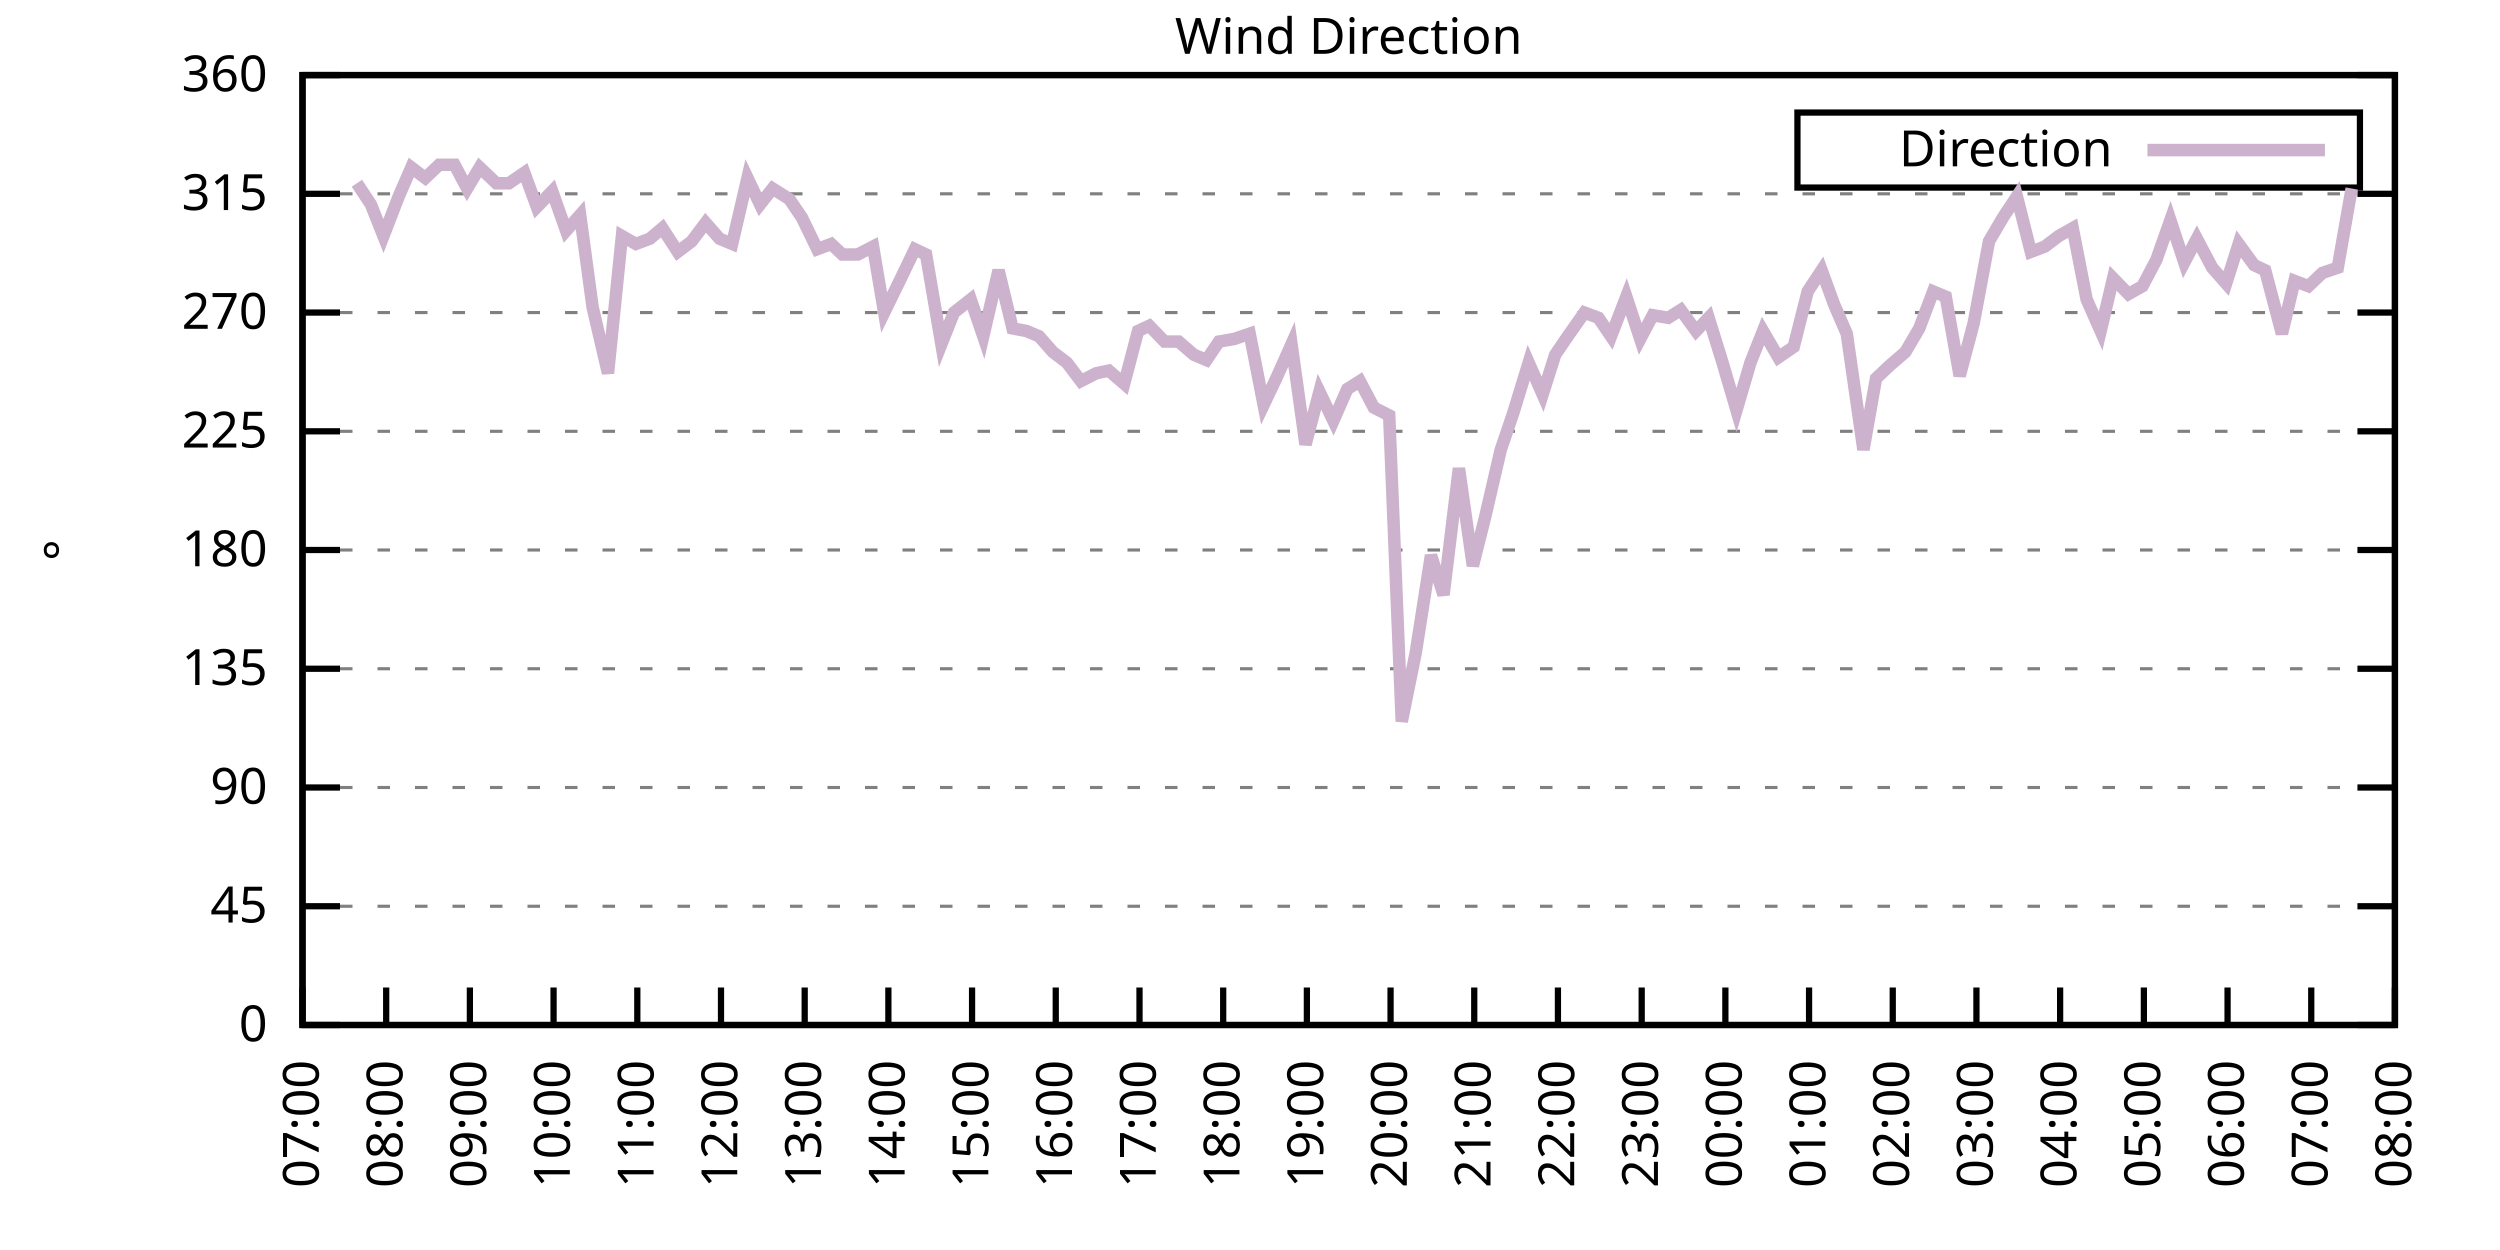
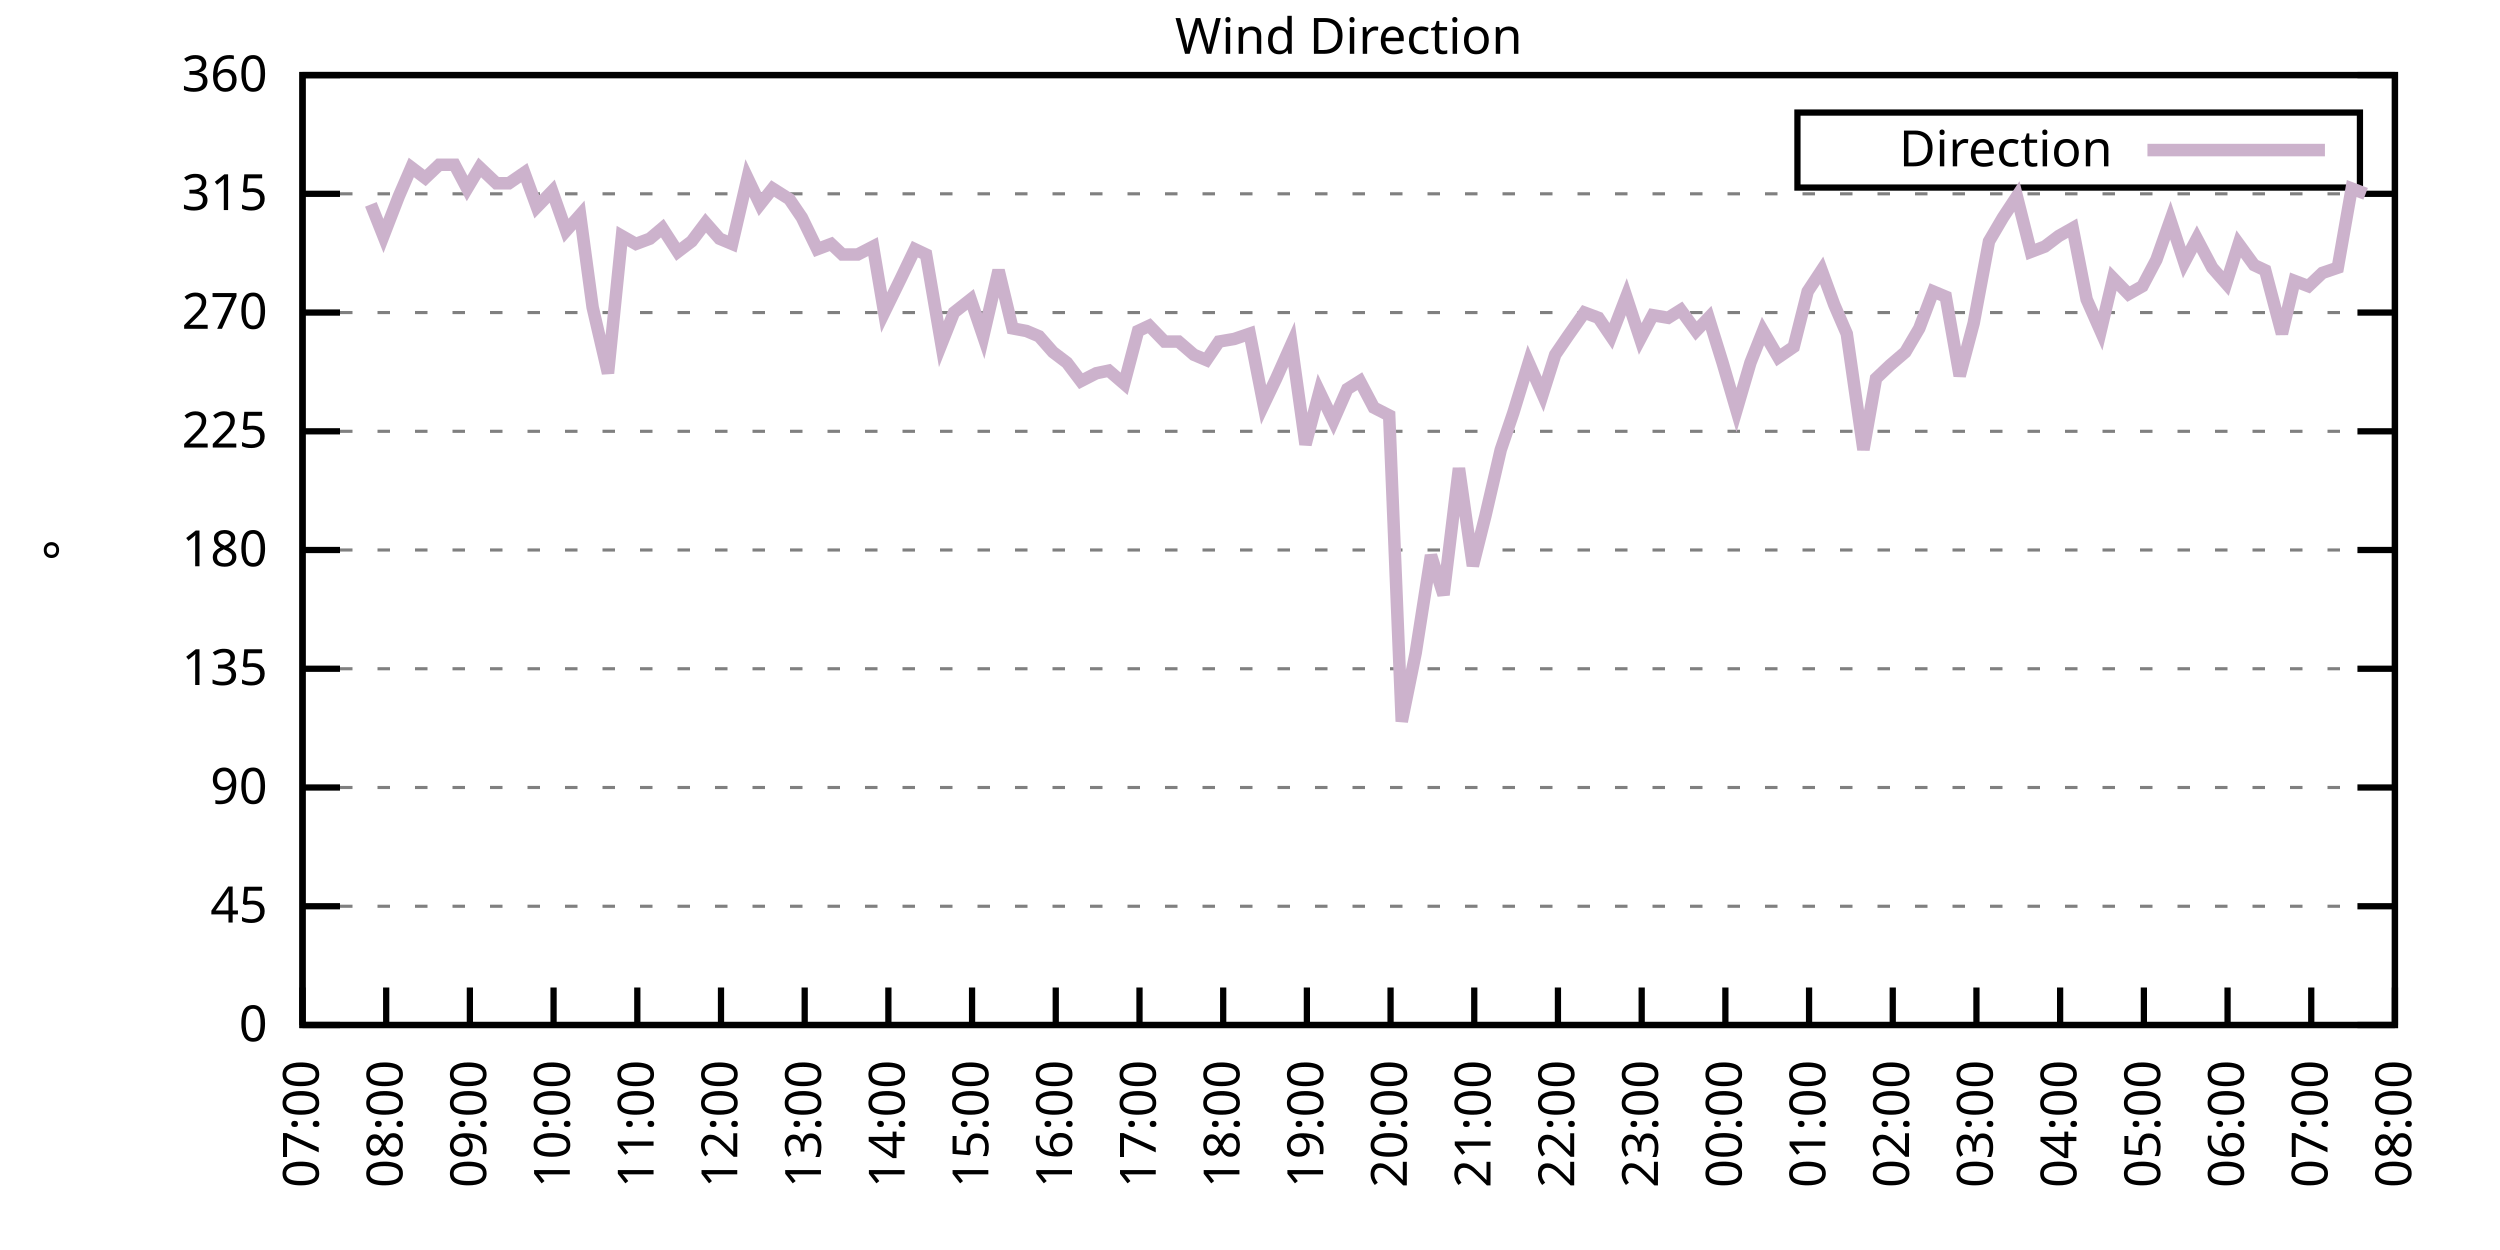
<svg xmlns="http://www.w3.org/2000/svg" xmlns:xlink="http://www.w3.org/1999/xlink" width="400" height="200" viewBox="0 0 400 200">
  <g id="gnuplot_canvas">
    <rect x="0" y="0" width="400" height="200" fill="none" />
    <defs>
      <circle id="gpDot" r="0.5" stroke-width="0.5" stroke="currentColor" />
      <path id="gpPt0" stroke-width="0.333" stroke="currentColor" d="M-1,0 h2 M0,-1 v2" />
      <path id="gpPt1" stroke-width="0.333" stroke="currentColor" d="M-1,-1 L1,1 M1,-1 L-1,1" />
      <path id="gpPt2" stroke-width="0.333" stroke="currentColor" d="M-1,0 L1,0 M0,-1 L0,1 M-1,-1 L1,1 M-1,1 L1,-1" />
      <rect id="gpPt3" stroke-width="0.333" stroke="currentColor" x="-1" y="-1" width="2" height="2" />
      <rect id="gpPt4" stroke-width="0.333" stroke="currentColor" fill="currentColor" x="-1" y="-1" width="2" height="2" />
      <circle id="gpPt5" stroke-width="0.333" stroke="currentColor" cx="0" cy="0" r="1" />
      <use xlink:href="#gpPt5" id="gpPt6" fill="currentColor" stroke="none" />
      <path id="gpPt7" stroke-width="0.333" stroke="currentColor" d="M0,-1.33 L-1.33,0.67 L1.33,0.67 z" />
      <use xlink:href="#gpPt7" id="gpPt8" fill="currentColor" stroke="none" />
      <use xlink:href="#gpPt7" id="gpPt9" stroke="currentColor" transform="rotate(180)" />
      <use xlink:href="#gpPt9" id="gpPt10" fill="currentColor" stroke="none" />
      <use xlink:href="#gpPt3" id="gpPt11" stroke="currentColor" transform="rotate(45)" />
      <use xlink:href="#gpPt11" id="gpPt12" fill="currentColor" stroke="none" />
      <path id="gpPt13" stroke-width="0.333" stroke="currentColor" d="M0,1.330 L1.265,0.411 L0.782,-1.067 L-0.782,-1.076 L-1.265,0.411 z" />
      <use xlink:href="#gpPt13" id="gpPt14" fill="currentColor" stroke="none" />
      <filter id="textbox" filterUnits="objectBoundingBox" x="0" y="0" height="1" width="1">
        <feFlood flood-color="white" flood-opacity="1" result="bgnd" />
        <feComposite in="SourceGraphic" in2="bgnd" operator="atop" />
      </filter>
      <filter id="greybox" filterUnits="objectBoundingBox" x="0" y="0" height="1" width="1">
        <feFlood flood-color="lightgrey" flood-opacity="1" result="grey" />
        <feComposite in="SourceGraphic" in2="grey" operator="atop" />
      </filter>
    </defs>
    <g fill="none" color="white" stroke="currentColor" stroke-width="1.00" stroke-linecap="butt" stroke-linejoin="miter">
</g>
    <g fill="none" color="black" stroke="currentColor" stroke-width="1.00" stroke-linecap="butt" stroke-linejoin="miter">
      <g stroke="none" shape-rendering="crispEdges">
        <polygon fill="rgb(255, 255, 255)" points="48.40,164.00 383.18,164.00 383.18,12.02 48.40,12.02 " />
      </g>
    </g>
    <g fill="none" color="black" stroke="currentColor" stroke-width="1.00" stroke-linecap="butt" stroke-linejoin="miter">
</g>
    <g fill="none" color="black" stroke="black" stroke-width="0.50" stroke-linecap="butt" stroke-linejoin="miter">
</g>
    <g fill="none" color="gray" stroke="currentColor" stroke-width="0.50" stroke-linecap="butt" stroke-linejoin="miter">
      <path stroke="gray" stroke-dasharray="2,4" class="gridline" d="M48.40,164.00 L383.19,164.00  " />
    </g>
    <g fill="none" color="gray" stroke="gray" stroke-width="1.00" stroke-linecap="butt" stroke-linejoin="miter">
</g>
    <g fill="none" color="black" stroke="currentColor" stroke-width="1.00" stroke-linecap="butt" stroke-linejoin="miter">
      <path stroke="black" d="M48.40,164.00 L54.40,164.00 M383.19,164.00 L377.19,164.00  " />
      <g transform="translate(42.80,166.60)" stroke="none" fill="black" font-family="Sans" font-size="8.00" text-anchor="end">
        <text>
          <tspan font-family="Sans"> 0</tspan>
        </text>
      </g>
    </g>
    <g fill="none" color="black" stroke="currentColor" stroke-width="1.00" stroke-linecap="butt" stroke-linejoin="miter">
</g>
    <g fill="none" color="black" stroke="black" stroke-width="0.50" stroke-linecap="butt" stroke-linejoin="miter">
</g>
    <g fill="none" color="gray" stroke="currentColor" stroke-width="0.50" stroke-linecap="butt" stroke-linejoin="miter">
      <path stroke="gray" stroke-dasharray="2,4" class="gridline" d="M48.40,145.00 L383.19,145.00  " />
    </g>
    <g fill="none" color="gray" stroke="gray" stroke-width="1.00" stroke-linecap="butt" stroke-linejoin="miter">
</g>
    <g fill="none" color="black" stroke="currentColor" stroke-width="1.00" stroke-linecap="butt" stroke-linejoin="miter">
      <path stroke="black" d="M48.40,145.00 L54.40,145.00 M383.19,145.00 L377.19,145.00  " />
      <g transform="translate(42.80,147.60)" stroke="none" fill="black" font-family="Sans" font-size="8.00" text-anchor="end">
        <text>
          <tspan font-family="Sans"> 45</tspan>
        </text>
      </g>
    </g>
    <g fill="none" color="black" stroke="currentColor" stroke-width="1.00" stroke-linecap="butt" stroke-linejoin="miter">
</g>
    <g fill="none" color="black" stroke="black" stroke-width="0.50" stroke-linecap="butt" stroke-linejoin="miter">
</g>
    <g fill="none" color="gray" stroke="currentColor" stroke-width="0.50" stroke-linecap="butt" stroke-linejoin="miter">
      <path stroke="gray" stroke-dasharray="2,4" class="gridline" d="M48.40,126.00 L383.19,126.00  " />
    </g>
    <g fill="none" color="gray" stroke="gray" stroke-width="1.00" stroke-linecap="butt" stroke-linejoin="miter">
</g>
    <g fill="none" color="black" stroke="currentColor" stroke-width="1.00" stroke-linecap="butt" stroke-linejoin="miter">
      <path stroke="black" d="M48.40,126.00 L54.40,126.00 M383.19,126.00 L377.19,126.00  " />
      <g transform="translate(42.80,128.60)" stroke="none" fill="black" font-family="Sans" font-size="8.00" text-anchor="end">
        <text>
          <tspan font-family="Sans"> 90</tspan>
        </text>
      </g>
    </g>
    <g fill="none" color="black" stroke="currentColor" stroke-width="1.00" stroke-linecap="butt" stroke-linejoin="miter">
</g>
    <g fill="none" color="black" stroke="black" stroke-width="0.50" stroke-linecap="butt" stroke-linejoin="miter">
</g>
    <g fill="none" color="gray" stroke="currentColor" stroke-width="0.50" stroke-linecap="butt" stroke-linejoin="miter">
      <path stroke="gray" stroke-dasharray="2,4" class="gridline" d="M48.40,107.00 L383.19,107.00  " />
    </g>
    <g fill="none" color="gray" stroke="gray" stroke-width="1.00" stroke-linecap="butt" stroke-linejoin="miter">
</g>
    <g fill="none" color="black" stroke="currentColor" stroke-width="1.00" stroke-linecap="butt" stroke-linejoin="miter">
      <path stroke="black" d="M48.40,107.00 L54.40,107.00 M383.19,107.00 L377.19,107.00  " />
      <g transform="translate(42.80,109.60)" stroke="none" fill="black" font-family="Sans" font-size="8.00" text-anchor="end">
        <text>
          <tspan font-family="Sans"> 135</tspan>
        </text>
      </g>
    </g>
    <g fill="none" color="black" stroke="currentColor" stroke-width="1.00" stroke-linecap="butt" stroke-linejoin="miter">
</g>
    <g fill="none" color="black" stroke="black" stroke-width="0.50" stroke-linecap="butt" stroke-linejoin="miter">
</g>
    <g fill="none" color="gray" stroke="currentColor" stroke-width="0.50" stroke-linecap="butt" stroke-linejoin="miter">
      <path stroke="gray" stroke-dasharray="2,4" class="gridline" d="M48.40,88.00 L383.19,88.00  " />
    </g>
    <g fill="none" color="gray" stroke="gray" stroke-width="1.00" stroke-linecap="butt" stroke-linejoin="miter">
</g>
    <g fill="none" color="black" stroke="currentColor" stroke-width="1.00" stroke-linecap="butt" stroke-linejoin="miter">
      <path stroke="black" d="M48.40,88.00 L54.40,88.00 M383.19,88.00 L377.19,88.00  " />
      <g transform="translate(42.80,90.60)" stroke="none" fill="black" font-family="Sans" font-size="8.00" text-anchor="end">
        <text>
          <tspan font-family="Sans"> 180</tspan>
        </text>
      </g>
    </g>
    <g fill="none" color="black" stroke="currentColor" stroke-width="1.00" stroke-linecap="butt" stroke-linejoin="miter">
</g>
    <g fill="none" color="black" stroke="black" stroke-width="0.50" stroke-linecap="butt" stroke-linejoin="miter">
</g>
    <g fill="none" color="gray" stroke="currentColor" stroke-width="0.50" stroke-linecap="butt" stroke-linejoin="miter">
      <path stroke="gray" stroke-dasharray="2,4" class="gridline" d="M48.40,69.01 L383.19,69.01  " />
    </g>
    <g fill="none" color="gray" stroke="gray" stroke-width="1.00" stroke-linecap="butt" stroke-linejoin="miter">
</g>
    <g fill="none" color="black" stroke="currentColor" stroke-width="1.00" stroke-linecap="butt" stroke-linejoin="miter">
      <path stroke="black" d="M48.40,69.01 L54.40,69.01 M383.19,69.01 L377.19,69.01  " />
      <g transform="translate(42.80,71.61)" stroke="none" fill="black" font-family="Sans" font-size="8.00" text-anchor="end">
        <text>
          <tspan font-family="Sans"> 225</tspan>
        </text>
      </g>
    </g>
    <g fill="none" color="black" stroke="currentColor" stroke-width="1.00" stroke-linecap="butt" stroke-linejoin="miter">
</g>
    <g fill="none" color="black" stroke="black" stroke-width="0.50" stroke-linecap="butt" stroke-linejoin="miter">
</g>
    <g fill="none" color="gray" stroke="currentColor" stroke-width="0.50" stroke-linecap="butt" stroke-linejoin="miter">
      <path stroke="gray" stroke-dasharray="2,4" class="gridline" d="M48.40,50.01 L383.19,50.01  " />
    </g>
    <g fill="none" color="gray" stroke="gray" stroke-width="1.00" stroke-linecap="butt" stroke-linejoin="miter">
</g>
    <g fill="none" color="black" stroke="currentColor" stroke-width="1.00" stroke-linecap="butt" stroke-linejoin="miter">
      <path stroke="black" d="M48.40,50.01 L54.40,50.01 M383.19,50.01 L377.19,50.01  " />
      <g transform="translate(42.80,52.61)" stroke="none" fill="black" font-family="Sans" font-size="8.00" text-anchor="end">
        <text>
          <tspan font-family="Sans"> 270</tspan>
        </text>
      </g>
    </g>
    <g fill="none" color="black" stroke="currentColor" stroke-width="1.00" stroke-linecap="butt" stroke-linejoin="miter">
</g>
    <g fill="none" color="black" stroke="black" stroke-width="0.50" stroke-linecap="butt" stroke-linejoin="miter">
</g>
    <g fill="none" color="gray" stroke="currentColor" stroke-width="0.50" stroke-linecap="butt" stroke-linejoin="miter">
      <path stroke="gray" stroke-dasharray="2,4" class="gridline" d="M48.40,31.01 L383.19,31.01  " />
    </g>
    <g fill="none" color="gray" stroke="gray" stroke-width="1.00" stroke-linecap="butt" stroke-linejoin="miter">
</g>
    <g fill="none" color="black" stroke="currentColor" stroke-width="1.00" stroke-linecap="butt" stroke-linejoin="miter">
      <path stroke="black" d="M48.40,31.01 L54.40,31.01 M383.19,31.01 L377.19,31.01  " />
      <g transform="translate(42.80,33.61)" stroke="none" fill="black" font-family="Sans" font-size="8.00" text-anchor="end">
        <text>
          <tspan font-family="Sans"> 315</tspan>
        </text>
      </g>
    </g>
    <g fill="none" color="black" stroke="currentColor" stroke-width="1.00" stroke-linecap="butt" stroke-linejoin="miter">
</g>
    <g fill="none" color="black" stroke="black" stroke-width="0.50" stroke-linecap="butt" stroke-linejoin="miter">
</g>
    <g fill="none" color="gray" stroke="currentColor" stroke-width="0.50" stroke-linecap="butt" stroke-linejoin="miter">
      <path stroke="gray" stroke-dasharray="2,4" class="gridline" d="M48.40,12.01 L383.19,12.01  " />
    </g>
    <g fill="none" color="gray" stroke="gray" stroke-width="1.00" stroke-linecap="butt" stroke-linejoin="miter">
</g>
    <g fill="none" color="black" stroke="currentColor" stroke-width="1.00" stroke-linecap="butt" stroke-linejoin="miter">
      <path stroke="black" d="M48.40,12.01 L54.40,12.01 M383.19,12.01 L377.19,12.01  " />
      <g transform="translate(42.80,14.61)" stroke="none" fill="black" font-family="Sans" font-size="8.00" text-anchor="end">
        <text>
          <tspan font-family="Sans"> 360</tspan>
        </text>
      </g>
    </g>
    <g fill="none" color="black" stroke="currentColor" stroke-width="1.00" stroke-linecap="butt" stroke-linejoin="miter">
      <path stroke="black" d="M48.40,164.00 L48.40,158.00  " />
      <g transform="translate(51.00,169.60) rotate(270.00)" stroke="none" fill="black" font-family="Sans" font-size="8.00" text-anchor="end">
        <text>
          <tspan font-family="Sans">07:00</tspan>
        </text>
      </g>
    </g>
    <g fill="none" color="black" stroke="currentColor" stroke-width="1.00" stroke-linecap="butt" stroke-linejoin="miter">
      <path stroke="black" d="M61.79,164.00 L61.79,158.00  " />
      <g transform="translate(64.39,169.60) rotate(270.00)" stroke="none" fill="black" font-family="Sans" font-size="8.00" text-anchor="end">
        <text>
          <tspan font-family="Sans">08:00</tspan>
        </text>
      </g>
    </g>
    <g fill="none" color="black" stroke="currentColor" stroke-width="1.00" stroke-linecap="butt" stroke-linejoin="miter">
      <path stroke="black" d="M75.18,164.00 L75.18,158.00  " />
      <g transform="translate(77.78,169.60) rotate(270.00)" stroke="none" fill="black" font-family="Sans" font-size="8.00" text-anchor="end">
        <text>
          <tspan font-family="Sans">09:00</tspan>
        </text>
      </g>
    </g>
    <g fill="none" color="black" stroke="currentColor" stroke-width="1.00" stroke-linecap="butt" stroke-linejoin="miter">
      <path stroke="black" d="M88.57,164.00 L88.57,158.00  " />
      <g transform="translate(91.17,169.60) rotate(270.00)" stroke="none" fill="black" font-family="Sans" font-size="8.00" text-anchor="end">
        <text>
          <tspan font-family="Sans">10:00</tspan>
        </text>
      </g>
    </g>
    <g fill="none" color="black" stroke="currentColor" stroke-width="1.00" stroke-linecap="butt" stroke-linejoin="miter">
      <path stroke="black" d="M101.97,164.00 L101.97,158.00  " />
      <g transform="translate(104.57,169.60) rotate(270.00)" stroke="none" fill="black" font-family="Sans" font-size="8.00" text-anchor="end">
        <text>
          <tspan font-family="Sans">11:00</tspan>
        </text>
      </g>
    </g>
    <g fill="none" color="black" stroke="currentColor" stroke-width="1.00" stroke-linecap="butt" stroke-linejoin="miter">
      <path stroke="black" d="M115.36,164.00 L115.36,158.00  " />
      <g transform="translate(117.96,169.60) rotate(270.00)" stroke="none" fill="black" font-family="Sans" font-size="8.00" text-anchor="end">
        <text>
          <tspan font-family="Sans">12:00</tspan>
        </text>
      </g>
    </g>
    <g fill="none" color="black" stroke="currentColor" stroke-width="1.00" stroke-linecap="butt" stroke-linejoin="miter">
      <path stroke="black" d="M128.75,164.00 L128.75,158.00  " />
      <g transform="translate(131.35,169.60) rotate(270.00)" stroke="none" fill="black" font-family="Sans" font-size="8.00" text-anchor="end">
        <text>
          <tspan font-family="Sans">13:00</tspan>
        </text>
      </g>
    </g>
    <g fill="none" color="black" stroke="currentColor" stroke-width="1.00" stroke-linecap="butt" stroke-linejoin="miter">
      <path stroke="black" d="M142.14,164.00 L142.14,158.00  " />
      <g transform="translate(144.74,169.60) rotate(270.00)" stroke="none" fill="black" font-family="Sans" font-size="8.00" text-anchor="end">
        <text>
          <tspan font-family="Sans">14:00</tspan>
        </text>
      </g>
    </g>
    <g fill="none" color="black" stroke="currentColor" stroke-width="1.00" stroke-linecap="butt" stroke-linejoin="miter">
      <path stroke="black" d="M155.53,164.00 L155.53,158.00  " />
      <g transform="translate(158.13,169.60) rotate(270.00)" stroke="none" fill="black" font-family="Sans" font-size="8.00" text-anchor="end">
        <text>
          <tspan font-family="Sans">15:00</tspan>
        </text>
      </g>
    </g>
    <g fill="none" color="black" stroke="currentColor" stroke-width="1.00" stroke-linecap="butt" stroke-linejoin="miter">
      <path stroke="black" d="M168.92,164.00 L168.92,158.00  " />
      <g transform="translate(171.52,169.60) rotate(270.00)" stroke="none" fill="black" font-family="Sans" font-size="8.00" text-anchor="end">
        <text>
          <tspan font-family="Sans">16:00</tspan>
        </text>
      </g>
    </g>
    <g fill="none" color="black" stroke="currentColor" stroke-width="1.00" stroke-linecap="butt" stroke-linejoin="miter">
      <path stroke="black" d="M182.32,164.00 L182.32,158.00  " />
      <g transform="translate(184.92,169.60) rotate(270.00)" stroke="none" fill="black" font-family="Sans" font-size="8.00" text-anchor="end">
        <text>
          <tspan font-family="Sans">17:00</tspan>
        </text>
      </g>
    </g>
    <g fill="none" color="black" stroke="currentColor" stroke-width="1.00" stroke-linecap="butt" stroke-linejoin="miter">
      <path stroke="black" d="M195.71,164.00 L195.71,158.00  " />
      <g transform="translate(198.31,169.60) rotate(270.00)" stroke="none" fill="black" font-family="Sans" font-size="8.00" text-anchor="end">
        <text>
          <tspan font-family="Sans">18:00</tspan>
        </text>
      </g>
    </g>
    <g fill="none" color="black" stroke="currentColor" stroke-width="1.00" stroke-linecap="butt" stroke-linejoin="miter">
      <path stroke="black" d="M209.10,164.00 L209.10,158.00  " />
      <g transform="translate(211.70,169.60) rotate(270.00)" stroke="none" fill="black" font-family="Sans" font-size="8.00" text-anchor="end">
        <text>
          <tspan font-family="Sans">19:00</tspan>
        </text>
      </g>
    </g>
    <g fill="none" color="black" stroke="currentColor" stroke-width="1.00" stroke-linecap="butt" stroke-linejoin="miter">
      <path stroke="black" d="M222.49,164.00 L222.49,158.00  " />
      <g transform="translate(225.09,169.60) rotate(270.00)" stroke="none" fill="black" font-family="Sans" font-size="8.00" text-anchor="end">
        <text>
          <tspan font-family="Sans">20:00</tspan>
        </text>
      </g>
    </g>
    <g fill="none" color="black" stroke="currentColor" stroke-width="1.00" stroke-linecap="butt" stroke-linejoin="miter">
      <path stroke="black" d="M235.88,164.00 L235.88,158.00  " />
      <g transform="translate(238.48,169.60) rotate(270.00)" stroke="none" fill="black" font-family="Sans" font-size="8.00" text-anchor="end">
        <text>
          <tspan font-family="Sans">21:00</tspan>
        </text>
      </g>
    </g>
    <g fill="none" color="black" stroke="currentColor" stroke-width="1.00" stroke-linecap="butt" stroke-linejoin="miter">
      <path stroke="black" d="M249.27,164.00 L249.27,158.00  " />
      <g transform="translate(251.87,169.60) rotate(270.00)" stroke="none" fill="black" font-family="Sans" font-size="8.00" text-anchor="end">
        <text>
          <tspan font-family="Sans">22:00</tspan>
        </text>
      </g>
    </g>
    <g fill="none" color="black" stroke="currentColor" stroke-width="1.00" stroke-linecap="butt" stroke-linejoin="miter">
      <path stroke="black" d="M262.67,164.00 L262.67,158.00  " />
      <g transform="translate(265.27,169.60) rotate(270.00)" stroke="none" fill="black" font-family="Sans" font-size="8.00" text-anchor="end">
        <text>
          <tspan font-family="Sans">23:00</tspan>
        </text>
      </g>
    </g>
    <g fill="none" color="black" stroke="currentColor" stroke-width="1.00" stroke-linecap="butt" stroke-linejoin="miter">
      <path stroke="black" d="M276.06,164.00 L276.06,158.00  " />
      <g transform="translate(278.66,169.60) rotate(270.00)" stroke="none" fill="black" font-family="Sans" font-size="8.00" text-anchor="end">
        <text>
          <tspan font-family="Sans">00:00</tspan>
        </text>
      </g>
    </g>
    <g fill="none" color="black" stroke="currentColor" stroke-width="1.00" stroke-linecap="butt" stroke-linejoin="miter">
      <path stroke="black" d="M289.45,164.00 L289.45,158.00  " />
      <g transform="translate(292.05,169.60) rotate(270.00)" stroke="none" fill="black" font-family="Sans" font-size="8.00" text-anchor="end">
        <text>
          <tspan font-family="Sans">01:00</tspan>
        </text>
      </g>
    </g>
    <g fill="none" color="black" stroke="currentColor" stroke-width="1.00" stroke-linecap="butt" stroke-linejoin="miter">
      <path stroke="black" d="M302.84,164.00 L302.84,158.00  " />
      <g transform="translate(305.44,169.60) rotate(270.00)" stroke="none" fill="black" font-family="Sans" font-size="8.00" text-anchor="end">
        <text>
          <tspan font-family="Sans">02:00</tspan>
        </text>
      </g>
    </g>
    <g fill="none" color="black" stroke="currentColor" stroke-width="1.00" stroke-linecap="butt" stroke-linejoin="miter">
      <path stroke="black" d="M316.23,164.00 L316.23,158.00  " />
      <g transform="translate(318.83,169.60) rotate(270.00)" stroke="none" fill="black" font-family="Sans" font-size="8.00" text-anchor="end">
        <text>
          <tspan font-family="Sans">03:00</tspan>
        </text>
      </g>
    </g>
    <g fill="none" color="black" stroke="currentColor" stroke-width="1.00" stroke-linecap="butt" stroke-linejoin="miter">
      <path stroke="black" d="M329.62,164.00 L329.62,158.00  " />
      <g transform="translate(332.22,169.60) rotate(270.00)" stroke="none" fill="black" font-family="Sans" font-size="8.00" text-anchor="end">
        <text>
          <tspan font-family="Sans">04:00</tspan>
        </text>
      </g>
    </g>
    <g fill="none" color="black" stroke="currentColor" stroke-width="1.00" stroke-linecap="butt" stroke-linejoin="miter">
      <path stroke="black" d="M343.02,164.00 L343.02,158.00  " />
      <g transform="translate(345.62,169.60) rotate(270.00)" stroke="none" fill="black" font-family="Sans" font-size="8.00" text-anchor="end">
        <text>
          <tspan font-family="Sans">05:00</tspan>
        </text>
      </g>
    </g>
    <g fill="none" color="black" stroke="currentColor" stroke-width="1.00" stroke-linecap="butt" stroke-linejoin="miter">
      <path stroke="black" d="M356.41,164.00 L356.41,158.00  " />
      <g transform="translate(359.01,169.60) rotate(270.00)" stroke="none" fill="black" font-family="Sans" font-size="8.00" text-anchor="end">
        <text>
          <tspan font-family="Sans">06:00</tspan>
        </text>
      </g>
    </g>
    <g fill="none" color="black" stroke="currentColor" stroke-width="1.00" stroke-linecap="butt" stroke-linejoin="miter">
      <path stroke="black" d="M369.80,164.00 L369.80,158.00  " />
      <g transform="translate(372.40,169.60) rotate(270.00)" stroke="none" fill="black" font-family="Sans" font-size="8.00" text-anchor="end">
        <text>
          <tspan font-family="Sans">07:00</tspan>
        </text>
      </g>
    </g>
    <g fill="none" color="black" stroke="currentColor" stroke-width="1.00" stroke-linecap="butt" stroke-linejoin="miter">
      <path stroke="black" d="M383.19,164.00 L383.19,158.00  " />
      <g transform="translate(385.79,169.60) rotate(270.00)" stroke="none" fill="black" font-family="Sans" font-size="8.00" text-anchor="end">
        <text>
          <tspan font-family="Sans">08:00</tspan>
        </text>
      </g>
    </g>
    <g fill="none" color="black" stroke="currentColor" stroke-width="1.00" stroke-linecap="butt" stroke-linejoin="miter">
</g>
    <g fill="none" color="black" stroke="currentColor" stroke-width="1.00" stroke-linecap="butt" stroke-linejoin="miter">
      <path stroke="black" d="M48.40,12.01 L48.40,164.00 L383.19,164.00 L383.19,12.01 L48.40,12.01 Z  " />
    </g>
    <g fill="none" color="black" stroke="currentColor" stroke-width="1.00" stroke-linecap="butt" stroke-linejoin="miter">
</g>
    <g fill="none" color="black" stroke="currentColor" stroke-width="1.00" stroke-linecap="butt" stroke-linejoin="miter">
      <path stroke="black" d="M287.59,30.01 L287.59,18.01 L377.59,18.01 L377.59,30.01 L287.59,30.01 Z  " />
    </g>
    <g id="Wind_direction_plot_1">
      <g fill="none" color="white" stroke="black" stroke-width="2.00" stroke-linecap="butt" stroke-linejoin="miter">
</g>
      <g fill="none" color="black" stroke="currentColor" stroke-width="2.00" stroke-linecap="butt" stroke-linejoin="miter">
        <g transform="translate(337.99,26.61)" stroke="none" fill="black" font-family="Sans" font-size="8.00" text-anchor="end">
          <text>
            <tspan font-family="Sans">Direction</tspan>
          </text>
        </g>
      </g>
      <g fill="none" color="black" stroke="currentColor" stroke-width="2.00" stroke-linecap="butt" stroke-linejoin="miter">
-         <path stroke="rgb(204, 178, 204)" d="M343.59,24.01 L371.99,24.01 M57.10,29.32 L59.34,32.70 L61.35,37.76 L63.80,31.43 L65.81,26.79 L68.04,28.48   L70.27,26.36 L72.73,26.36 L74.74,30.16 L76.75,26.79 L79.42,29.32 L81.43,29.32 L83.89,27.63 L85.90,33.12   L88.35,30.59 L90.58,36.92 L92.82,34.39 L94.82,49.16 L97.28,59.72 L99.51,37.76 L101.74,39.03 L103.98,38.19   L105.98,36.50 L108.44,40.30 L110.67,38.61 L112.90,35.65 L115.13,38.19 L117.14,39.03 L119.60,28.48 L121.61,32.70   L123.62,30.16 L126.29,31.85 L128.30,34.81 L130.76,39.87 L132.99,39.03 L134.78,40.72 L137.23,40.72 L139.69,39.45   L141.47,50.01 L144.15,44.52 L146.38,39.87 L148.17,40.72 L150.62,55.07 L152.63,50.01 L155.31,47.90 L157.32,53.81   L159.77,43.25 L162.01,52.54 L164.24,52.96 L166.25,53.81 L168.48,56.34 L170.71,58.03 L172.94,60.98 L175.40,59.72   L177.41,59.30 L179.86,61.41 L182.09,52.96 L183.88,52.12 L186.33,54.65 L188.57,54.65 L191.02,56.76 L193.03,57.61   L195.04,54.65 L197.49,54.23 L199.95,53.39 L202.18,64.78 L204.19,60.56 L206.64,55.07 L208.88,71.12 L211.11,62.67   L213.34,67.32 L215.57,62.25 L217.58,60.98 L219.81,65.21 L222.27,66.47 L224.28,115.45 L226.51,104.47 L228.96,88.85   L230.97,95.18 L233.43,74.92 L235.66,90.54 L237.67,82.52 L240.12,71.96 L242.13,66.05 L244.59,58.03 L246.82,63.10   L248.83,56.76 L250.84,53.81 L253.51,50.01 L255.75,50.85 L257.76,53.81 L260.21,47.47 L262.44,54.23 L264.45,50.43   L266.91,50.85 L268.92,49.59 L271.37,52.96 L273.38,50.85 L275.61,58.03 L277.84,65.63 L280.07,58.03 L282.08,52.96   L284.54,57.18 L286.99,55.50 L289.23,46.63 L291.46,43.25 L293.47,48.74 L295.48,53.39 L298.15,71.96 L300.16,60.56   L302.39,58.45 L304.85,56.34 L307.08,52.54 L309.31,46.63 L311.32,47.47 L313.55,60.14 L315.79,51.70 L318.24,38.61   L320.47,34.81 L322.70,31.43 L324.94,40.30 L327.17,39.45 L329.40,37.76 L331.63,36.50 L333.86,47.90 L336.10,52.96   L338.10,44.52 L340.56,47.05 L342.79,45.79 L345.02,41.56 L347.26,35.23 L349.49,41.99 L351.50,38.19 L353.95,42.83   L356.18,45.36 L358.19,39.03 L360.65,42.41 L362.43,43.25 L365.11,53.39 L367.12,44.94 L369.35,45.79 L371.58,43.67   L374.04,42.83 L376.27,30.16  " />
+         <path stroke="rgb(204, 178, 204)" d="M343.59,24.01 L371.99,24.01 M59.34,32.70 L61.35,37.76 L63.80,31.43 L65.81,26.79 L68.04,28.48 L70.27,26.36   L72.73,26.36 L74.74,30.16 L76.75,26.79 L79.42,29.32 L81.43,29.32 L83.89,27.63 L85.90,33.12 L88.35,30.59   L90.58,36.92 L92.82,34.39 L94.82,49.16 L97.28,59.72 L99.51,37.76 L101.74,39.03 L103.98,38.19 L105.98,36.50   L108.44,40.30 L110.67,38.61 L112.90,35.65 L115.13,38.19 L117.14,39.03 L119.60,28.48 L121.61,32.70 L123.62,30.16   L126.29,31.85 L128.30,34.81 L130.76,39.87 L132.99,39.03 L134.78,40.72 L137.23,40.72 L139.69,39.45 L141.47,50.01   L144.15,44.52 L146.38,39.87 L148.17,40.72 L150.62,55.07 L152.63,50.01 L155.31,47.90 L157.32,53.81 L159.77,43.25   L162.01,52.54 L164.24,52.96 L166.25,53.81 L168.48,56.34 L170.71,58.03 L172.94,60.98 L175.40,59.72 L177.41,59.30   L179.86,61.41 L182.09,52.96 L183.88,52.12 L186.33,54.65 L188.57,54.65 L191.02,56.76 L193.03,57.61 L195.04,54.65   L197.49,54.23 L199.95,53.39 L202.18,64.78 L204.19,60.56 L206.64,55.07 L208.88,71.12 L211.11,62.67 L213.34,67.32   L215.57,62.25 L217.58,60.98 L219.81,65.21 L222.27,66.47 L224.28,115.45 L226.51,104.47 L228.96,88.85 L230.97,95.18   L233.43,74.92 L235.66,90.54 L237.67,82.52 L240.12,71.96 L242.13,66.05 L244.59,58.03 L246.82,63.10 L248.83,56.76   L250.84,53.81 L253.51,50.01 L255.75,50.85 L257.76,53.81 L260.21,47.47 L262.44,54.23 L264.45,50.43 L266.91,50.85   L268.92,49.59 L271.37,52.96 L273.38,50.85 L275.61,58.03 L277.84,65.63 L280.07,58.03 L282.08,52.96 L284.54,57.18   L286.99,55.50 L289.23,46.63 L291.46,43.25 L293.47,48.74 L295.48,53.39 L298.15,71.96 L300.16,60.56 L302.39,58.45   L304.85,56.34 L307.08,52.54 L309.31,46.63 L311.32,47.47 L313.55,60.14 L315.79,51.70 L318.24,38.61 L320.47,34.81   L322.70,31.43 L324.94,40.30 L327.17,39.45 L329.40,37.76 L331.63,36.50 L333.86,47.90 L336.10,52.96 L338.10,44.52   L340.56,47.05 L342.79,45.79 L345.02,41.56 L347.26,35.23 L349.49,41.99 L351.50,38.19 L353.95,42.83 L356.18,45.36   L358.19,39.03 L360.65,42.41 L362.43,43.25 L365.11,53.39 L367.12,44.94 L369.35,45.79 L371.58,43.67 L374.04,42.83   L376.27,30.16 L378.50,31.01  " />
      </g>
    </g>
    <g fill="none" color="black" stroke="currentColor" stroke-width="2.00" stroke-linecap="butt" stroke-linejoin="miter">
</g>
    <g fill="none" color="black" stroke="black" stroke-width="1.00" stroke-linecap="butt" stroke-linejoin="miter">
</g>
    <g fill="none" color="black" stroke="currentColor" stroke-width="1.00" stroke-linecap="butt" stroke-linejoin="miter">
      <path stroke="black" d="M48.40,12.01 L48.40,164.00 L383.19,164.00 L383.19,12.01 L48.40,12.01 Z  " />
      <g transform="translate(12.80,88.01) rotate(270.00)" stroke="none" fill="black" font-family="Sans" font-size="8.00" text-anchor="middle">
        <text>
          <tspan font-family="Sans">°</tspan>
        </text>
      </g>
    </g>
    <g fill="none" color="black" stroke="currentColor" stroke-width="1.00" stroke-linecap="butt" stroke-linejoin="miter">
</g>
    <g fill="none" color="black" stroke="currentColor" stroke-width="1.00" stroke-linecap="butt" stroke-linejoin="miter">
      <g transform="translate(215.79,8.61)" stroke="none" fill="black" font-family="Sans" font-size="8.00" text-anchor="middle">
        <text>
          <tspan font-family="Sans">Wind Direction</tspan>
        </text>
      </g>
    </g>
    <g fill="none" color="black" stroke="currentColor" stroke-width="1.00" stroke-linecap="butt" stroke-linejoin="miter">
</g>
  </g>
</svg>
